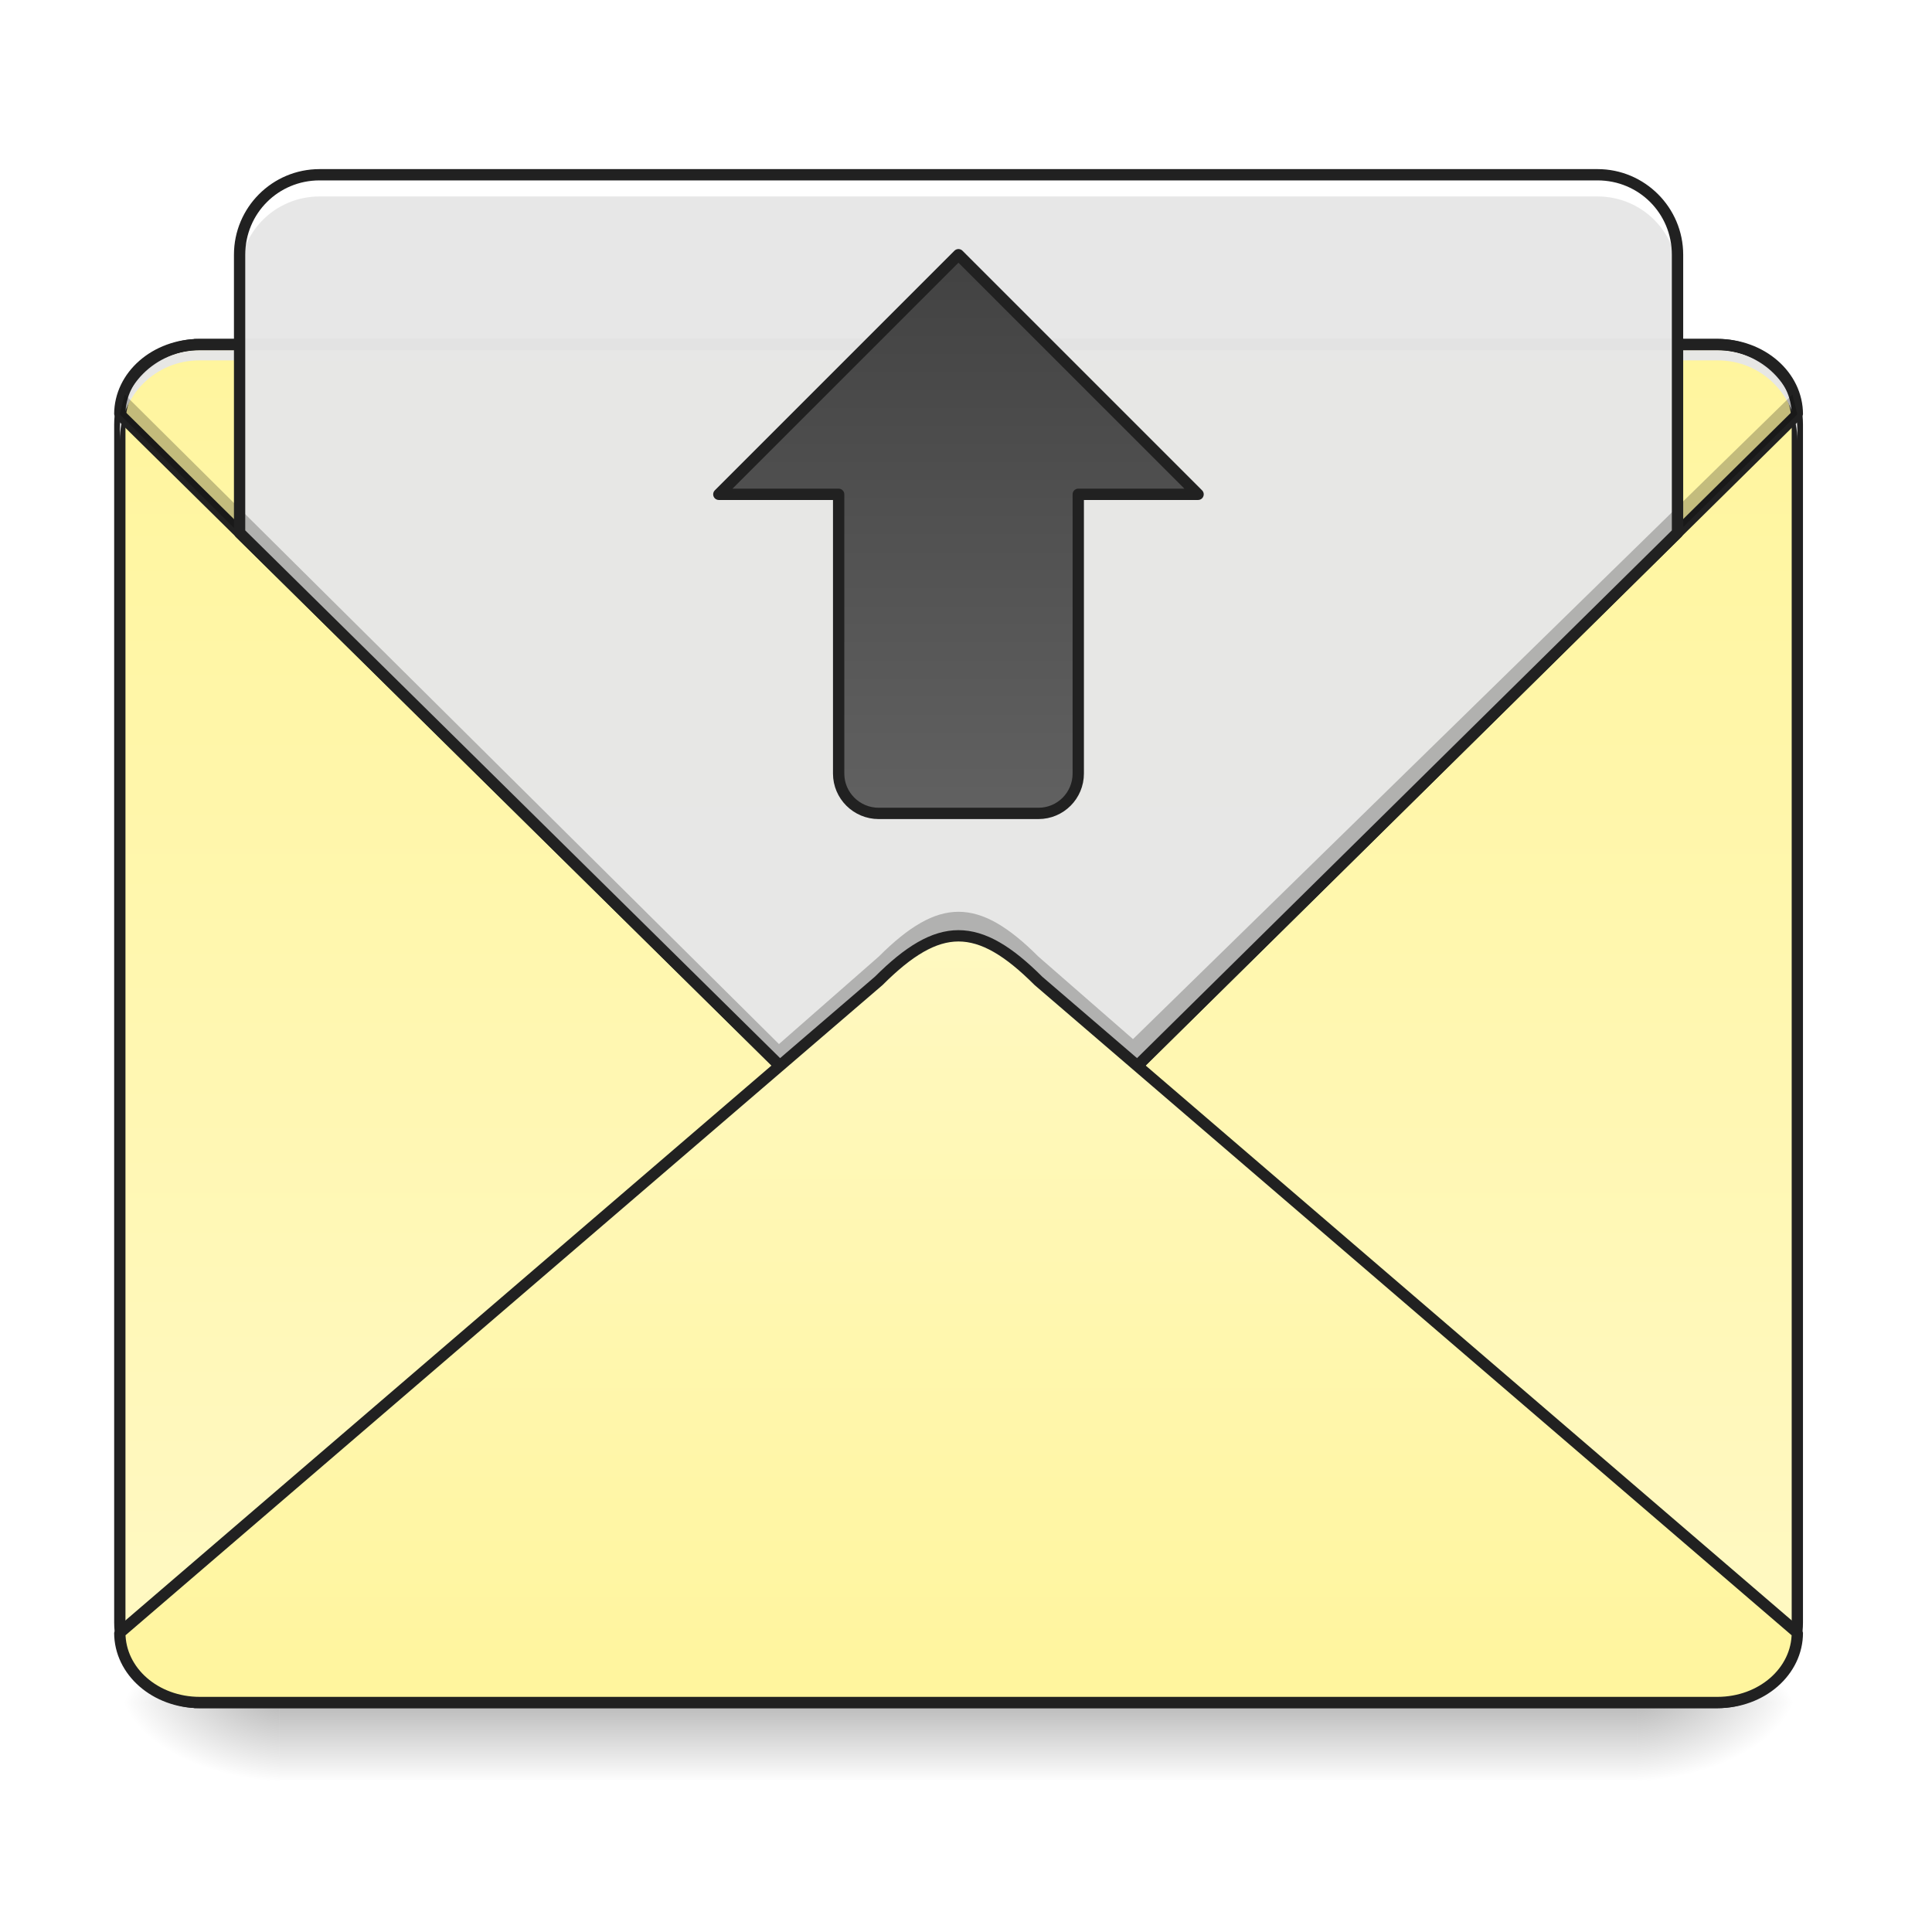
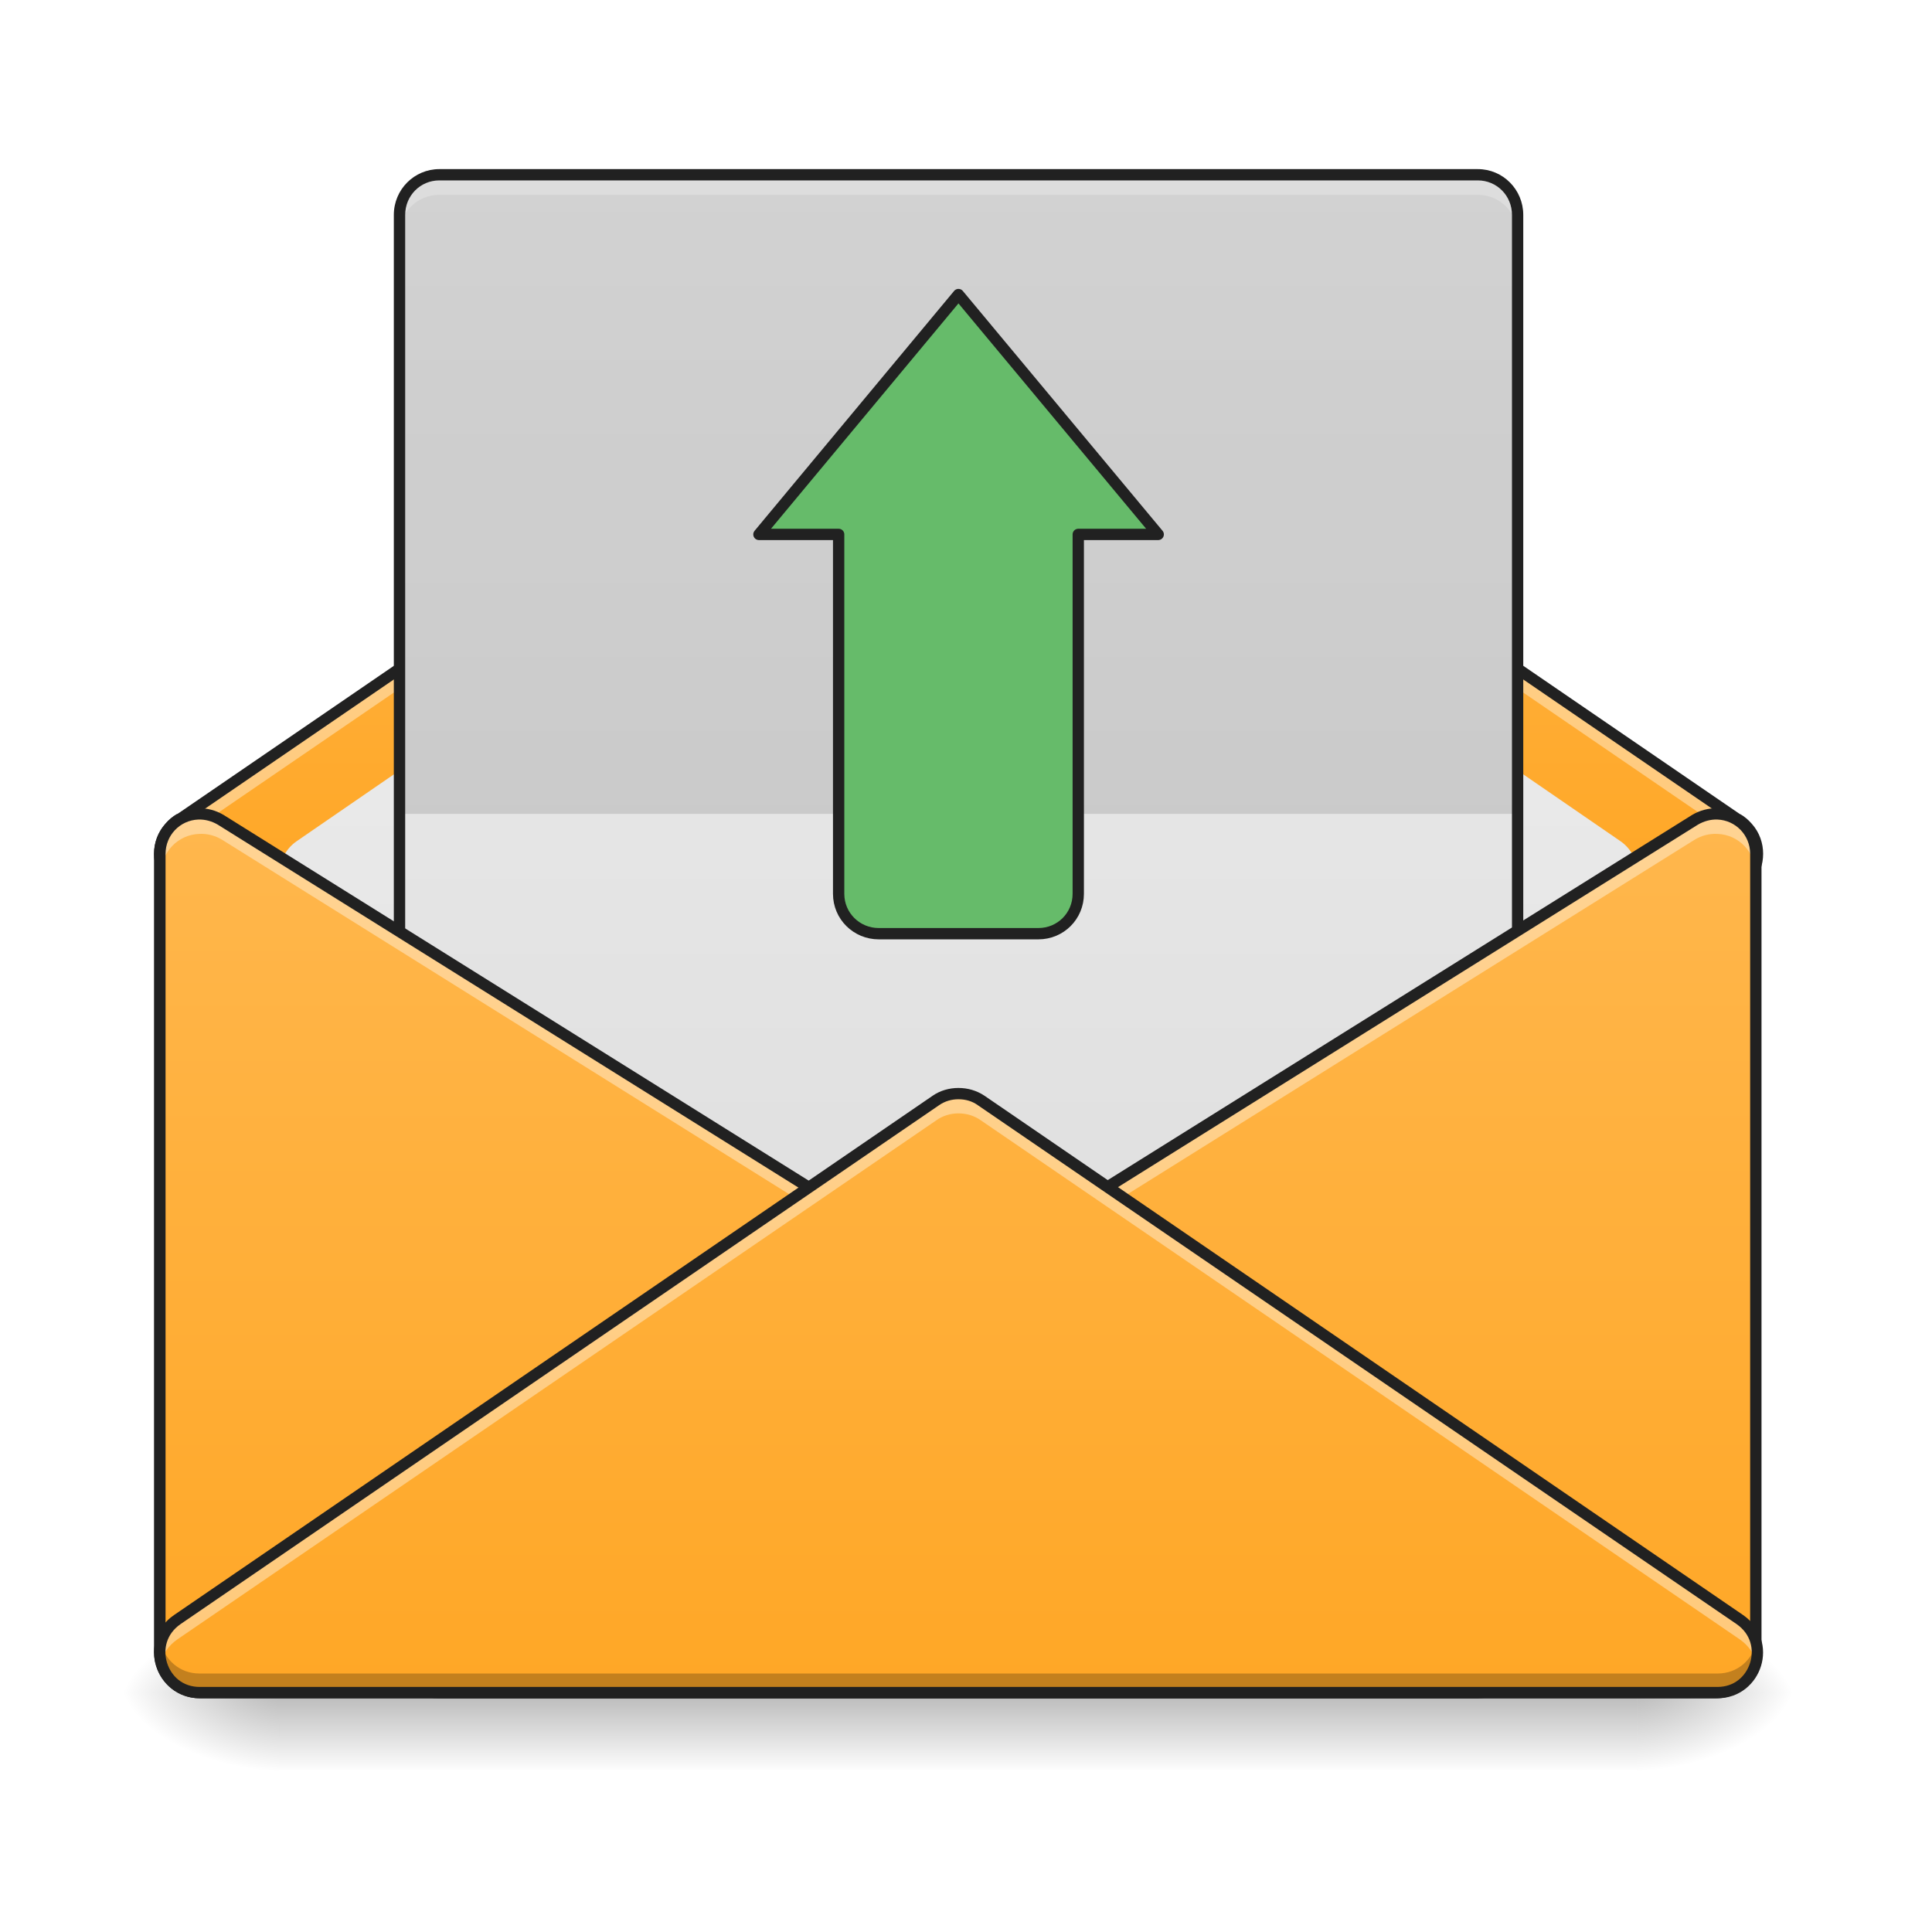
<svg xmlns="http://www.w3.org/2000/svg" width="32pt" height="32pt" viewBox="0 0 32 32" version="1.1">
  <defs>
-     <linearGradient id="linear0" gradientUnits="userSpaceOnUse" x1="254" y1="233.5" x2="254" y2="254.667" gradientTransform="matrix(0.062506,0,0,0.062506,-0.00000381506,13.60416)">
+     <linearGradient id="linear0" gradientUnits="userSpaceOnUse" x1="254" y1="233.5" x2="254" y2="254.667" gradientTransform="matrix(0.062506,0,0,0.062506,-0.00964829,13.43878)">
      <stop offset="0" style="stop-color:rgb(0%,0%,0%);stop-opacity:0.275;" />
      <stop offset="1" style="stop-color:rgb(0%,0%,0%);stop-opacity:0;" />
    </linearGradient>
-     <radialGradient id="radial0" gradientUnits="userSpaceOnUse" cx="450.909" cy="189.579" fx="450.909" fy="189.579" r="21.167" gradientTransform="matrix(0.00000017417,-0.0781325,-0.140638,-0.000000101539,53.45369,63.76071)">
+     <radialGradient id="radial0" gradientUnits="userSpaceOnUse" cx="450.909" cy="189.579" fx="450.909" fy="189.579" r="21.167" gradientTransform="matrix(0.00000017417,-0.0781325,-0.140638,-0.000000101539,53.44405,63.59533)">
      <stop offset="0" style="stop-color:rgb(0%,0%,0%);stop-opacity:0.314;" />
      <stop offset="0.222" style="stop-color:rgb(0%,0%,0%);stop-opacity:0.275;" />
      <stop offset="1" style="stop-color:rgb(0%,0%,0%);stop-opacity:0;" />
    </radialGradient>
-     <radialGradient id="radial1" gradientUnits="userSpaceOnUse" cx="450.909" cy="189.579" fx="450.909" fy="189.579" r="21.167" gradientTransform="matrix(-0.00000017417,0.0781325,0.140638,0.000000101539,-21.70066,-7.3621)">
+     <radialGradient id="radial1" gradientUnits="userSpaceOnUse" cx="450.909" cy="189.579" fx="450.909" fy="189.579" r="21.167" gradientTransform="matrix(-0.00000017417,0.0781325,0.140638,0.000000101539,-21.71031,-7.527479)">
      <stop offset="0" style="stop-color:rgb(0%,0%,0%);stop-opacity:0.314;" />
      <stop offset="0.222" style="stop-color:rgb(0%,0%,0%);stop-opacity:0.275;" />
      <stop offset="1" style="stop-color:rgb(0%,0%,0%);stop-opacity:0;" />
    </radialGradient>
-     <radialGradient id="radial2" gradientUnits="userSpaceOnUse" cx="450.909" cy="189.579" fx="450.909" fy="189.579" r="21.167" gradientTransform="matrix(-0.00000017417,-0.0781325,0.140638,-0.000000101539,-21.70066,63.76071)">
+     <radialGradient id="radial2" gradientUnits="userSpaceOnUse" cx="450.909" cy="189.579" fx="450.909" fy="189.579" r="21.167" gradientTransform="matrix(-0.00000017417,-0.0781325,0.140638,-0.000000101539,-21.71031,63.59533)">
      <stop offset="0" style="stop-color:rgb(0%,0%,0%);stop-opacity:0.314;" />
      <stop offset="0.222" style="stop-color:rgb(0%,0%,0%);stop-opacity:0.275;" />
      <stop offset="1" style="stop-color:rgb(0%,0%,0%);stop-opacity:0;" />
    </radialGradient>
-     <radialGradient id="radial3" gradientUnits="userSpaceOnUse" cx="450.909" cy="189.579" fx="450.909" fy="189.579" r="21.167" gradientTransform="matrix(0.00000017417,0.0781325,-0.140638,0.000000101539,53.45369,-7.3621)">
+     <radialGradient id="radial3" gradientUnits="userSpaceOnUse" cx="450.909" cy="189.579" fx="450.909" fy="189.579" r="21.167" gradientTransform="matrix(0.00000017417,0.0781325,-0.140638,0.000000101539,53.44404,-7.527479)">
      <stop offset="0" style="stop-color:rgb(0%,0%,0%);stop-opacity:0.314;" />
      <stop offset="0.222" style="stop-color:rgb(0%,0%,0%);stop-opacity:0.275;" />
      <stop offset="1" style="stop-color:rgb(0%,0%,0%);stop-opacity:0;" />
    </radialGradient>
-     <linearGradient id="linear1" gradientUnits="userSpaceOnUse" x1="305.955" y1="-31.877" x2="305.955" y2="-135.329" gradientTransform="matrix(0.0753497,0,0,0.217412,-5.854013,35.12977)">
-       <stop offset="0" style="stop-color:rgb(100%,97.647%,76.863%);stop-opacity:1;" />
-       <stop offset="1" style="stop-color:rgb(100%,96.078%,61.569%);stop-opacity:1;" />
+     <linearGradient id="linear1" gradientUnits="userSpaceOnUse" x1="254" y1="233.5" x2="254" y2="74.75" gradientTransform="matrix(0.062506,0,0,0.062506,0,0.207987)">
+       <stop offset="0" style="stop-color:rgb(100%,65.49%,14.902%);stop-opacity:1;" />
+       <stop offset="1" style="stop-color:rgb(100%,71.765%,30.196%);stop-opacity:1;" />
    </linearGradient>
-     <linearGradient id="linear2" gradientUnits="userSpaceOnUse" x1="960" y1="1095.118" x2="960" y2="255.118" gradientTransform="matrix(0.016538,0,0,0.016538,0,1.488422)">
-       <stop offset="0" style="stop-color:rgb(100%,97.647%,76.863%);stop-opacity:1;" />
-       <stop offset="1" style="stop-color:rgb(100%,96.078%,61.569%);stop-opacity:1;" />
+     <linearGradient id="linear2" gradientUnits="userSpaceOnUse" x1="254" y1="180.583" x2="254" y2="-110.458" gradientTransform="matrix(0.062506,0,0,0.062506,0,13.43878)">
+       <stop offset="0" style="stop-color:rgb(87.843%,87.843%,87.843%);stop-opacity:1;" />
+       <stop offset="1" style="stop-color:rgb(93.333%,93.333%,93.333%);stop-opacity:1;" />
    </linearGradient>
-     <linearGradient id="linear3" gradientUnits="userSpaceOnUse" x1="960" y1="1095.118" x2="960" y2="255.118" gradientTransform="matrix(0.264583,0,0,-0.264583,0,303.6456)">
-       <stop offset="0" style="stop-color:rgb(100%,97.647%,76.863%);stop-opacity:1;" />
-       <stop offset="1" style="stop-color:rgb(100%,96.078%,61.569%);stop-opacity:1;" />
+     <linearGradient id="linear3" gradientUnits="userSpaceOnUse" x1="254" y1="127.667" x2="254" y2="-147.5" gradientTransform="matrix(0.0729236,0,0,0.062506,-2.646084,12.11574)">
+       <stop offset="0" style="stop-color:rgb(87.843%,87.843%,87.843%);stop-opacity:1;" />
+       <stop offset="1" style="stop-color:rgb(93.333%,93.333%,93.333%);stop-opacity:1;" />
    </linearGradient>
-     <linearGradient id="linear4" gradientUnits="userSpaceOnUse" x1="960" y1="255.118" x2="960" y2="815.118">
-       <stop offset="0" style="stop-color:rgb(25.882%,25.882%,25.882%);stop-opacity:1;" />
-       <stop offset="1" style="stop-color:rgb(38.039%,38.039%,38.039%);stop-opacity:1;" />
+     <linearGradient id="linear4" gradientUnits="userSpaceOnUse" x1="127" y1="233.5" x2="127" y2="0.667" gradientTransform="matrix(0.062506,0,0,0.062506,0,13.43878)">
+       <stop offset="0" style="stop-color:rgb(100%,65.49%,14.902%);stop-opacity:1;" />
+       <stop offset="1" style="stop-color:rgb(100%,71.765%,30.196%);stop-opacity:1;" />
+     </linearGradient>
+     <linearGradient id="linear5" gradientUnits="userSpaceOnUse" x1="328.083" y1="233.5" x2="328.083" y2="0.667" gradientTransform="matrix(0.062506,0,0,0.062506,0,13.43878)">
+       <stop offset="0" style="stop-color:rgb(100%,65.49%,14.902%);stop-opacity:1;" />
+       <stop offset="1" style="stop-color:rgb(100%,71.765%,30.196%);stop-opacity:1;" />
+     </linearGradient>
+     <linearGradient id="linear6" gradientUnits="userSpaceOnUse" x1="254" y1="233.5" x2="254" y2="0.667" gradientTransform="matrix(0.062506,0,0,0.062506,0,13.43878)">
+       <stop offset="0" style="stop-color:rgb(100%,65.49%,14.902%);stop-opacity:1;" />
+       <stop offset="1" style="stop-color:rgb(100%,71.765%,30.196%);stop-opacity:1;" />
    </linearGradient>
  </defs>
  <g id="surface1">
-     <path style=" stroke:none;fill-rule:nonzero;fill:url(#linear0);" d="M 4.629 28.199 L 27.121 28.199 L 27.121 29.484 L 4.629 29.484 Z M 4.629 28.199 " />
-     <path style=" stroke:none;fill-rule:nonzero;fill:url(#radial0);" d="M 27.121 28.199 L 29.77 28.199 L 29.77 26.875 L 27.121 26.875 Z M 27.121 28.199 " />
-     <path style=" stroke:none;fill-rule:nonzero;fill:url(#radial1);" d="M 4.629 28.199 L 1.984 28.199 L 1.984 29.523 L 4.629 29.523 Z M 4.629 28.199 " />
-     <path style=" stroke:none;fill-rule:nonzero;fill:url(#radial2);" d="M 4.629 28.199 L 1.984 28.199 L 1.984 26.875 L 4.629 26.875 Z M 4.629 28.199 " />
-     <path style=" stroke:none;fill-rule:nonzero;fill:url(#radial3);" d="M 27.121 28.199 L 29.77 28.199 L 29.77 29.523 L 27.121 29.523 Z M 27.121 28.199 " />
-     <path style=" stroke:none;fill-rule:nonzero;fill:url(#linear1);" d="M 3.309 5.707 L 28.445 5.707 C 29.176 5.707 29.77 6.301 29.77 7.031 L 29.77 26.875 C 29.77 27.605 29.176 28.199 28.445 28.199 L 3.309 28.199 C 2.578 28.199 1.984 27.605 1.984 26.875 L 1.984 7.031 C 1.984 6.301 2.578 5.707 3.309 5.707 Z M 3.309 5.707 " />
-     <path style=" stroke:none;fill-rule:nonzero;fill:url(#linear2);" d="M 3.309 5.707 C 2.574 5.707 1.984 6.223 1.984 6.863 L 14.555 19.27 C 15.051 19.766 15.465 20.012 15.875 20.012 C 16.289 20.012 16.703 19.766 17.199 19.27 L 29.77 6.863 C 29.77 6.223 29.18 5.707 28.445 5.707 Z M 3.309 5.707 " />
-     <path style=" stroke:none;fill-rule:nonzero;fill:rgb(0%,0%,0%);fill-opacity:0.196;" d="M 3.309 28.199 C 2.574 28.199 1.984 27.609 1.984 26.875 L 1.984 26.711 C 1.984 27.445 2.574 28.035 3.309 28.035 L 28.445 28.035 C 29.18 28.035 29.77 27.445 29.77 26.711 L 29.77 26.875 C 29.77 27.609 29.18 28.199 28.445 28.199 Z M 3.309 28.199 " />
-     <path style=" stroke:none;fill-rule:nonzero;fill:rgb(12.941%,12.941%,12.941%);fill-opacity:1;" d="M 3.309 5.613 C 2.523 5.613 1.891 6.246 1.891 7.031 L 1.891 26.875 C 1.891 27.66 2.523 28.293 3.309 28.293 L 28.445 28.293 C 29.23 28.293 29.863 27.66 29.863 26.875 L 29.863 7.031 C 29.863 6.246 29.23 5.613 28.445 5.613 Z M 3.309 5.801 L 28.445 5.801 C 29.129 5.801 29.676 6.348 29.676 7.031 L 29.676 26.875 C 29.676 27.559 29.129 28.105 28.445 28.105 L 3.309 28.105 C 2.625 28.105 2.078 27.559 2.078 26.875 L 2.078 7.031 C 2.078 6.348 2.625 5.801 3.309 5.801 Z M 3.309 5.801 " />
-     <path style=" stroke:none;fill-rule:nonzero;fill:rgb(90.196%,90.196%,90.196%);fill-opacity:0.98;" d="M 3.309 5.801 C 2.574 5.801 1.984 6.395 1.984 7.125 L 1.984 7.293 C 1.984 6.559 2.574 5.965 3.309 5.969 L 28.445 5.969 C 29.18 5.965 29.77 6.559 29.77 7.293 L 29.77 7.125 C 29.77 6.395 29.18 5.801 28.445 5.801 Z M 3.309 5.801 " />
-     <path style="fill:none;stroke-width:3;stroke-linecap:square;stroke-linejoin:bevel;stroke:rgb(12.941%,12.941%,12.941%);stroke-opacity:1;stroke-miterlimit:4;" d="M 52.932 -123.696 C 41.184 -123.696 31.747 -115.447 31.747 -105.198 L 232.853 93.283 C 240.79 101.22 247.414 105.157 253.976 105.157 C 260.6 105.157 267.224 101.22 275.161 93.283 L 476.267 -105.198 C 476.267 -115.447 466.83 -123.696 455.082 -123.696 Z M 52.932 -123.696 " transform="matrix(0.062506,0,0,0.062506,0,13.43878)" />
-     <path style=" stroke:none;fill-rule:nonzero;fill:rgb(90.196%,90.196%,90.196%);fill-opacity:0.98;" d="M 5.293 2.895 C 4.559 2.895 3.969 3.484 3.969 4.219 L 3.969 8.824 L 14.555 19.27 C 15.051 19.766 15.465 20.012 15.875 20.012 C 16.289 20.012 16.703 19.766 17.199 19.27 L 27.785 8.824 L 27.785 4.219 C 27.785 3.484 27.195 2.895 26.461 2.895 Z M 5.293 2.895 " />
-     <path style=" stroke:none;fill-rule:nonzero;fill:rgb(0%,0%,0%);fill-opacity:0.235;" d="M 2.066 6.535 L 1.984 6.863 L 14.223 19.039 C 14.719 19.535 15.465 20.012 15.875 20.012 C 16.289 20.012 16.703 19.766 17.199 19.27 L 19.715 16.789 L 19.762 16.789 L 19.738 16.766 L 29.77 6.863 L 29.688 6.535 L 18.766 17.211 L 17.199 15.844 C 16.703 15.348 16.289 15.102 15.875 15.102 C 15.465 15.102 15.051 15.348 14.555 15.844 L 12.902 17.293 Z M 15.875 15.418 C 16.289 15.418 16.703 15.664 17.199 16.16 L 18.605 17.367 L 17.199 18.707 C 16.703 19.203 15.961 19.223 15.547 19.223 C 15.133 19.223 14.719 18.973 14.223 18.477 L 13.066 17.449 L 14.555 16.16 C 15.051 15.664 15.465 15.418 15.875 15.418 Z M 15.875 15.418 " />
-     <path style=" stroke:none;fill-rule:nonzero;fill:rgb(100%,100%,100%);fill-opacity:0.988;" d="M 5.293 2.895 C 4.559 2.895 3.969 3.484 3.969 4.219 L 3.969 4.574 C 3.969 3.844 4.559 3.254 5.293 3.254 L 26.461 3.254 C 27.195 3.254 27.785 3.844 27.785 4.574 L 27.785 4.219 C 27.785 3.484 27.195 2.895 26.461 2.895 Z M 5.293 2.895 " />
-     <path style=" stroke:none;fill-rule:nonzero;fill:rgb(12.941%,12.941%,12.941%);fill-opacity:1;" d="M 5.293 2.801 C 4.508 2.801 3.875 3.438 3.875 4.219 L 3.875 8.824 C 3.875 8.848 3.887 8.871 3.902 8.891 L 14.488 19.336 C 14.992 19.84 15.426 20.105 15.875 20.105 C 16.328 20.105 16.762 19.84 17.266 19.336 L 27.852 8.891 C 27.867 8.871 27.879 8.848 27.879 8.824 L 27.879 4.219 C 27.879 3.438 27.242 2.801 26.461 2.801 Z M 5.293 2.988 L 26.461 2.988 C 27.145 2.988 27.691 3.535 27.691 4.219 L 27.691 8.785 L 17.133 19.203 C 16.645 19.691 16.254 19.918 15.875 19.918 C 15.5 19.918 15.109 19.691 14.621 19.203 L 4.062 8.785 L 4.062 4.219 C 4.062 3.535 4.609 2.988 5.293 2.988 Z M 5.293 2.988 " />
-     <path style="fill-rule:nonzero;fill:url(#linear3);stroke-width:3;stroke-linecap:square;stroke-linejoin:bevel;stroke:rgb(12.941%,12.941%,12.941%);stroke-opacity:1;stroke-miterlimit:4;" d="M 52.932 236.144 C 41.184 236.144 31.747 227.895 31.747 217.646 L 232.853 44.913 C 240.79 36.976 247.414 32.976 253.976 32.976 C 260.6 32.976 267.224 36.976 275.161 44.913 L 476.267 217.646 C 476.267 227.895 466.83 236.144 455.082 236.144 Z M 52.932 236.144 " transform="matrix(0.062506,0,0,0.062506,0,13.43878)" />
-     <path style="fill-rule:nonzero;fill:url(#linear4);stroke-width:11.339;stroke-linecap:round;stroke-linejoin:round;stroke:rgb(12.941%,12.941%,12.941%);stroke-opacity:1;stroke-miterlimit:4;" d="M 959.908 255.094 L 719.931 495.071 L 839.92 495.071 L 839.92 774.729 C 839.92 796.696 857.871 814.647 880.073 814.647 L 1039.979 814.647 C 1062.182 814.647 1079.897 796.696 1079.897 774.729 L 1079.897 495.071 L 1199.885 495.071 Z M 959.908 255.094 " transform="matrix(0.016538,0,0,0.016538,0,0)" />
+     <path style=" stroke:none;fill-rule:nonzero;fill:url(#linear0);" d="M 4.621 28.035 L 27.113 28.035 L 27.113 29.32 L 4.621 29.32 Z M 4.621 28.035 " />
+     <path style=" stroke:none;fill-rule:nonzero;fill:url(#radial0);" d="M 27.113 28.035 L 29.758 28.035 L 29.758 26.711 L 27.113 26.711 Z M 27.113 28.035 " />
+     <path style=" stroke:none;fill-rule:nonzero;fill:url(#radial1);" d="M 4.621 28.035 L 1.977 28.035 L 1.977 29.355 L 4.621 29.355 Z M 4.621 28.035 " />
+     <path style=" stroke:none;fill-rule:nonzero;fill:url(#radial2);" d="M 4.621 28.035 L 1.977 28.035 L 1.977 26.711 L 4.621 26.711 Z M 4.621 28.035 " />
+     <path style=" stroke:none;fill-rule:nonzero;fill:url(#radial3);" d="M 27.113 28.035 L 29.758 28.035 L 29.758 29.355 L 27.113 29.355 Z M 27.113 28.035 " />
+     <path style=" stroke:none;fill-rule:nonzero;fill:url(#linear1);" d="M 15.875 4.879 C 15.742 4.879 15.613 4.922 15.504 4.996 L 2.98 13.562 C 2.914 13.602 2.855 13.648 2.809 13.703 C 2.695 13.832 2.645 13.988 2.645 14.141 C 2.645 14.297 2.695 14.453 2.809 14.578 C 2.855 14.637 2.914 14.684 2.98 14.719 L 15.504 23.289 C 15.613 23.363 15.742 23.402 15.875 23.402 C 16.008 23.402 16.141 23.363 16.25 23.289 L 28.773 14.719 C 28.84 14.684 28.895 14.633 28.945 14.578 C 29.059 14.453 29.109 14.297 29.109 14.141 C 29.109 13.988 29.059 13.832 28.945 13.707 C 28.895 13.648 28.84 13.602 28.773 13.562 L 16.25 4.996 C 16.141 4.922 16.008 4.879 15.875 4.879 Z M 15.875 4.879 " />
+     <path style=" stroke:none;fill-rule:nonzero;fill:url(#linear2);" d="M 15.879 6.535 C 15.742 6.535 15.613 6.574 15.504 6.652 L 4.918 13.93 C 4.562 14.172 4.531 14.688 4.855 14.969 L 15.441 24.23 C 15.691 24.449 16.062 24.449 16.312 24.23 L 26.895 14.969 C 27.223 14.688 27.191 14.172 26.836 13.93 L 16.25 6.652 C 16.141 6.574 16.012 6.535 15.879 6.535 Z M 15.879 6.535 " />
+     <path style=" stroke:none;fill-rule:nonzero;fill:rgb(100%,100%,100%);fill-opacity:0.392;" d="M 15.875 4.879 C 15.742 4.879 15.613 4.922 15.504 4.996 L 2.98 13.562 C 2.914 13.602 2.855 13.648 2.809 13.703 C 2.695 13.832 2.645 13.988 2.645 14.141 C 2.645 14.199 2.652 14.254 2.664 14.309 C 2.688 14.211 2.734 14.117 2.809 14.035 C 2.855 13.98 2.914 13.934 2.98 13.895 L 15.504 5.328 C 15.613 5.25 15.742 5.211 15.875 5.211 C 16.008 5.211 16.141 5.25 16.25 5.328 L 28.773 13.895 C 28.84 13.934 28.895 13.98 28.945 14.035 C 29.016 14.117 29.062 14.211 29.09 14.309 C 29.102 14.254 29.109 14.199 29.109 14.141 C 29.109 13.988 29.059 13.832 28.945 13.707 C 28.895 13.648 28.84 13.602 28.773 13.562 L 16.25 4.996 C 16.141 4.922 16.008 4.879 15.875 4.879 Z M 15.875 4.879 " />
+     <path style=" stroke:none;fill-rule:nonzero;fill:rgb(12.941%,12.941%,12.941%);fill-opacity:1;" d="M 15.875 4.785 C 15.723 4.785 15.574 4.832 15.449 4.918 L 2.93 13.488 L 2.934 13.48 C 2.859 13.523 2.793 13.578 2.738 13.645 C 2.609 13.789 2.551 13.965 2.551 14.141 C 2.551 14.316 2.609 14.496 2.738 14.641 C 2.793 14.703 2.859 14.758 2.934 14.801 L 2.93 14.797 L 15.449 23.363 C 15.574 23.449 15.723 23.496 15.875 23.496 C 16.027 23.496 16.176 23.449 16.305 23.363 L 28.824 14.797 L 28.816 14.801 C 28.895 14.758 28.961 14.703 29.016 14.641 C 29.145 14.496 29.203 14.316 29.203 14.141 C 29.203 13.969 29.145 13.789 29.016 13.645 C 28.961 13.582 28.895 13.523 28.816 13.48 L 28.824 13.488 L 16.305 4.918 C 16.176 4.832 16.027 4.785 15.875 4.785 Z M 15.875 4.973 C 15.992 4.973 16.102 5.008 16.195 5.074 L 28.719 13.641 C 28.723 13.645 28.723 13.645 28.727 13.645 C 28.781 13.676 28.832 13.719 28.875 13.766 C 28.879 13.773 28.879 13.773 28.875 13.766 C 28.973 13.879 29.016 14.008 29.016 14.141 C 29.016 14.273 28.973 14.406 28.875 14.516 C 28.879 14.512 28.879 14.512 28.875 14.516 C 28.832 14.566 28.781 14.605 28.727 14.637 C 28.723 14.641 28.723 14.641 28.719 14.641 L 16.195 23.211 C 16.102 23.273 15.992 23.309 15.875 23.309 C 15.762 23.309 15.652 23.273 15.555 23.211 L 3.035 14.641 C 3.031 14.641 3.027 14.641 3.027 14.637 C 2.969 14.605 2.922 14.566 2.879 14.52 C 2.781 14.406 2.738 14.277 2.738 14.145 C 2.738 14.008 2.781 13.875 2.879 13.766 C 2.922 13.719 2.969 13.676 3.027 13.645 C 3.027 13.645 3.031 13.645 3.035 13.641 L 15.555 5.074 C 15.652 5.008 15.762 4.973 15.875 4.973 Z M 15.875 4.973 " />
+     <path style=" stroke:none;fill-rule:nonzero;fill:url(#linear3);" d="M 7.277 2.895 L 24.477 2.895 C 24.84 2.895 25.137 3.191 25.137 3.559 L 25.137 19.434 C 25.137 19.801 24.84 20.094 24.477 20.094 L 7.277 20.094 C 6.91 20.094 6.613 19.801 6.613 19.434 L 6.613 3.559 C 6.613 3.191 6.91 2.895 7.277 2.895 Z M 7.277 2.895 " />
+     <path style=" stroke:none;fill-rule:nonzero;fill:rgb(0%,0%,0%);fill-opacity:0.118;" d="M 7.277 2.895 C 6.91 2.895 6.613 3.191 6.613 3.559 L 6.613 13.48 L 25.137 13.48 L 25.137 3.559 C 25.137 3.191 24.844 2.895 24.477 2.895 Z M 7.277 2.895 " />
+     <path style=" stroke:none;fill-rule:nonzero;fill:rgb(100%,100%,100%);fill-opacity:0.235;" d="M 7.277 2.895 C 6.91 2.895 6.613 3.191 6.613 3.559 L 6.613 3.887 C 6.613 3.523 6.91 3.227 7.277 3.227 L 24.477 3.227 C 24.844 3.227 25.137 3.523 25.137 3.887 L 25.137 3.559 C 25.137 3.191 24.844 2.895 24.477 2.895 Z M 7.277 2.895 " />
+     <path style=" stroke:none;fill-rule:nonzero;fill:rgb(12.941%,12.941%,12.941%);fill-opacity:1;" d="M 7.277 2.801 C 6.859 2.801 6.523 3.141 6.523 3.559 L 6.523 19.434 C 6.523 19.852 6.859 20.188 7.277 20.188 L 24.477 20.188 C 24.895 20.188 25.23 19.852 25.23 19.434 L 25.23 3.559 C 25.23 3.141 24.895 2.801 24.477 2.801 Z M 7.277 2.988 L 24.477 2.988 C 24.793 2.988 25.043 3.242 25.043 3.559 L 25.043 19.434 C 25.043 19.75 24.793 20 24.477 20 L 7.277 20 C 6.961 20 6.711 19.75 6.711 19.434 L 6.711 3.559 C 6.711 3.242 6.961 2.988 7.277 2.988 Z M 7.277 2.988 " />
+     <path style=" stroke:none;fill-rule:nonzero;fill:url(#linear4);" d="M 3.281 13.48 C 2.926 13.496 2.648 13.789 2.648 14.141 L 2.648 27.371 C 2.648 27.738 2.941 28.035 3.309 28.035 L 24.477 28.035 C 25.141 28.035 25.391 27.164 24.828 26.812 L 3.656 13.582 C 3.547 13.512 3.414 13.477 3.281 13.48 Z M 3.281 13.48 " />
+     <path style=" stroke:none;fill-rule:nonzero;fill:url(#linear5);" d="M 28.445 13.48 C 28.801 13.496 29.078 13.789 29.078 14.141 L 29.078 27.371 C 29.078 27.738 28.781 28.035 28.418 28.035 L 7.25 28.035 C 6.586 28.035 6.336 27.164 6.898 26.812 L 28.066 13.582 C 28.18 13.512 28.312 13.477 28.445 13.48 Z M 28.445 13.48 " />
+     <path style=" stroke:none;fill-rule:nonzero;fill:rgb(100%,100%,100%);fill-opacity:0.392;" d="M 3.324 13.48 C 3.449 13.48 3.57 13.516 3.68 13.582 L 24.848 26.812 C 25.121 26.984 25.203 27.273 25.137 27.531 C 25.098 27.383 25.004 27.242 24.848 27.141 L 3.68 13.91 C 3.566 13.84 3.434 13.805 3.301 13.812 C 2.945 13.824 2.668 14.117 2.668 14.473 L 2.668 14.141 C 2.668 13.789 2.945 13.496 3.301 13.48 C 3.309 13.48 3.316 13.48 3.324 13.48 Z M 3.324 13.48 " />
+     <path style=" stroke:none;fill-rule:nonzero;fill:rgb(12.941%,12.941%,12.941%);fill-opacity:1;" d="M 3.277 13.387 C 2.871 13.406 2.555 13.738 2.551 14.141 L 2.551 27.371 C 2.555 27.789 2.891 28.129 3.309 28.129 L 24.477 28.129 C 24.848 28.129 25.117 27.879 25.203 27.582 C 25.285 27.285 25.191 26.93 24.875 26.73 L 3.707 13.5 C 3.578 13.422 3.43 13.383 3.277 13.387 Z M 3.285 13.574 C 3.398 13.57 3.512 13.602 3.609 13.66 L 24.777 26.891 C 25.023 27.047 25.086 27.301 25.023 27.527 C 24.957 27.754 24.766 27.941 24.477 27.941 L 3.309 27.941 C 2.992 27.941 2.742 27.688 2.742 27.371 L 2.742 14.141 C 2.742 13.836 2.98 13.586 3.285 13.574 Z M 3.285 13.574 " />
+     <path style=" stroke:none;fill-rule:nonzero;fill:rgb(100%,100%,100%);fill-opacity:0.392;" d="M 28.422 13.48 C 28.297 13.48 28.172 13.516 28.066 13.582 L 6.898 26.812 C 6.625 26.984 6.543 27.273 6.609 27.531 C 6.645 27.383 6.742 27.242 6.898 27.141 L 28.066 13.91 C 28.18 13.84 28.312 13.805 28.445 13.812 C 28.801 13.824 29.078 14.117 29.078 14.473 L 29.078 14.141 C 29.078 13.789 28.801 13.496 28.445 13.48 C 28.438 13.48 28.43 13.48 28.422 13.48 Z M 28.422 13.48 " />
+     <path style=" stroke:none;fill-rule:nonzero;fill:rgb(12.941%,12.941%,12.941%);fill-opacity:1;" d="M 28.453 13.387 C 28.855 13.406 29.176 13.738 29.176 14.141 L 29.176 27.371 C 29.176 27.789 28.836 28.129 28.422 28.129 L 7.254 28.129 C 6.879 28.129 6.613 27.879 6.527 27.582 C 6.441 27.285 6.535 26.93 6.852 26.73 L 28.023 13.5 C 28.152 13.422 28.301 13.383 28.453 13.387 Z M 28.445 13.574 C 28.332 13.57 28.219 13.602 28.121 13.66 L 6.953 26.891 C 6.707 27.047 6.645 27.301 6.707 27.527 C 6.773 27.754 6.961 27.941 7.254 27.941 L 28.422 27.941 C 28.738 27.941 28.988 27.688 28.988 27.371 L 28.988 14.141 C 28.988 13.836 28.75 13.586 28.445 13.574 Z M 28.445 13.574 " />
+     <path style=" stroke:none;fill-rule:nonzero;fill:url(#linear6);" d="M 15.875 18.113 C 15.742 18.113 15.613 18.152 15.504 18.227 L 2.934 26.828 C 2.398 27.195 2.656 28.035 3.309 28.035 L 28.445 28.035 C 29.094 28.035 29.355 27.195 28.82 26.828 L 16.25 18.227 C 16.141 18.152 16.008 18.113 15.875 18.113 Z M 15.875 18.113 " />
+     <path style=" stroke:none;fill-rule:nonzero;fill:rgb(100%,100%,100%);fill-opacity:0.392;" d="M 15.875 18.113 C 15.742 18.113 15.613 18.152 15.504 18.227 L 2.934 26.828 C 2.68 27 2.605 27.285 2.668 27.531 C 2.703 27.391 2.789 27.258 2.934 27.156 L 15.504 18.559 C 15.613 18.48 15.742 18.441 15.875 18.441 C 16.008 18.441 16.141 18.48 16.25 18.559 L 28.82 27.156 C 28.965 27.258 29.051 27.391 29.086 27.531 C 29.148 27.285 29.074 27 28.82 26.828 L 16.25 18.227 C 16.141 18.152 16.008 18.113 15.875 18.113 Z M 15.875 18.113 " />
+     <path style=" stroke:none;fill-rule:nonzero;fill:rgb(0%,0%,0%);fill-opacity:0.235;" d="M 2.664 27.211 C 2.57 27.594 2.836 28.035 3.309 28.035 L 28.445 28.035 C 28.918 28.035 29.184 27.594 29.09 27.211 C 29.023 27.484 28.789 27.719 28.445 27.719 L 3.309 27.719 C 2.965 27.719 2.73 27.484 2.664 27.211 Z M 2.664 27.211 " />
+     <path style=" stroke:none;fill-rule:nonzero;fill:rgb(12.941%,12.941%,12.941%);fill-opacity:1;" d="M 15.875 18.02 C 15.723 18.02 15.574 18.062 15.449 18.148 L 2.883 26.75 C 2.578 26.957 2.496 27.305 2.586 27.594 C 2.676 27.887 2.941 28.129 3.309 28.129 L 28.445 28.129 C 28.812 28.129 29.078 27.887 29.168 27.594 C 29.258 27.305 29.172 26.957 28.871 26.75 L 16.305 18.148 C 16.176 18.062 16.027 18.02 15.875 18.02 Z M 15.875 18.207 C 15.992 18.207 16.102 18.238 16.195 18.305 L 28.766 26.902 C 29 27.066 29.055 27.32 28.988 27.539 C 28.918 27.762 28.73 27.941 28.445 27.941 L 3.309 27.941 C 3.023 27.941 2.836 27.762 2.766 27.539 C 2.699 27.32 2.754 27.066 2.988 26.902 L 15.555 18.305 C 15.652 18.238 15.762 18.207 15.875 18.207 Z M 15.875 18.207 " />
+     <path style="fill-rule:nonzero;fill:rgb(40%,73.333%,41.569%);fill-opacity:1;stroke-width:3;stroke-linecap:round;stroke-linejoin:round;stroke:rgb(12.941%,12.941%,12.941%);stroke-opacity:1;stroke-miterlimit:4;" d="M 232.853 32.414 C 226.978 32.414 222.229 27.727 222.229 21.852 L 222.229 -73.389 L 201.106 -73.389 L 253.976 -136.945 L 306.908 -73.389 L 285.723 -73.389 L 285.723 21.852 C 285.723 27.727 281.036 32.414 275.161 32.414 Z M 232.853 32.414 " transform="matrix(0.062506,0,0,0.062506,0,13.43878)" />
  </g>
</svg>
